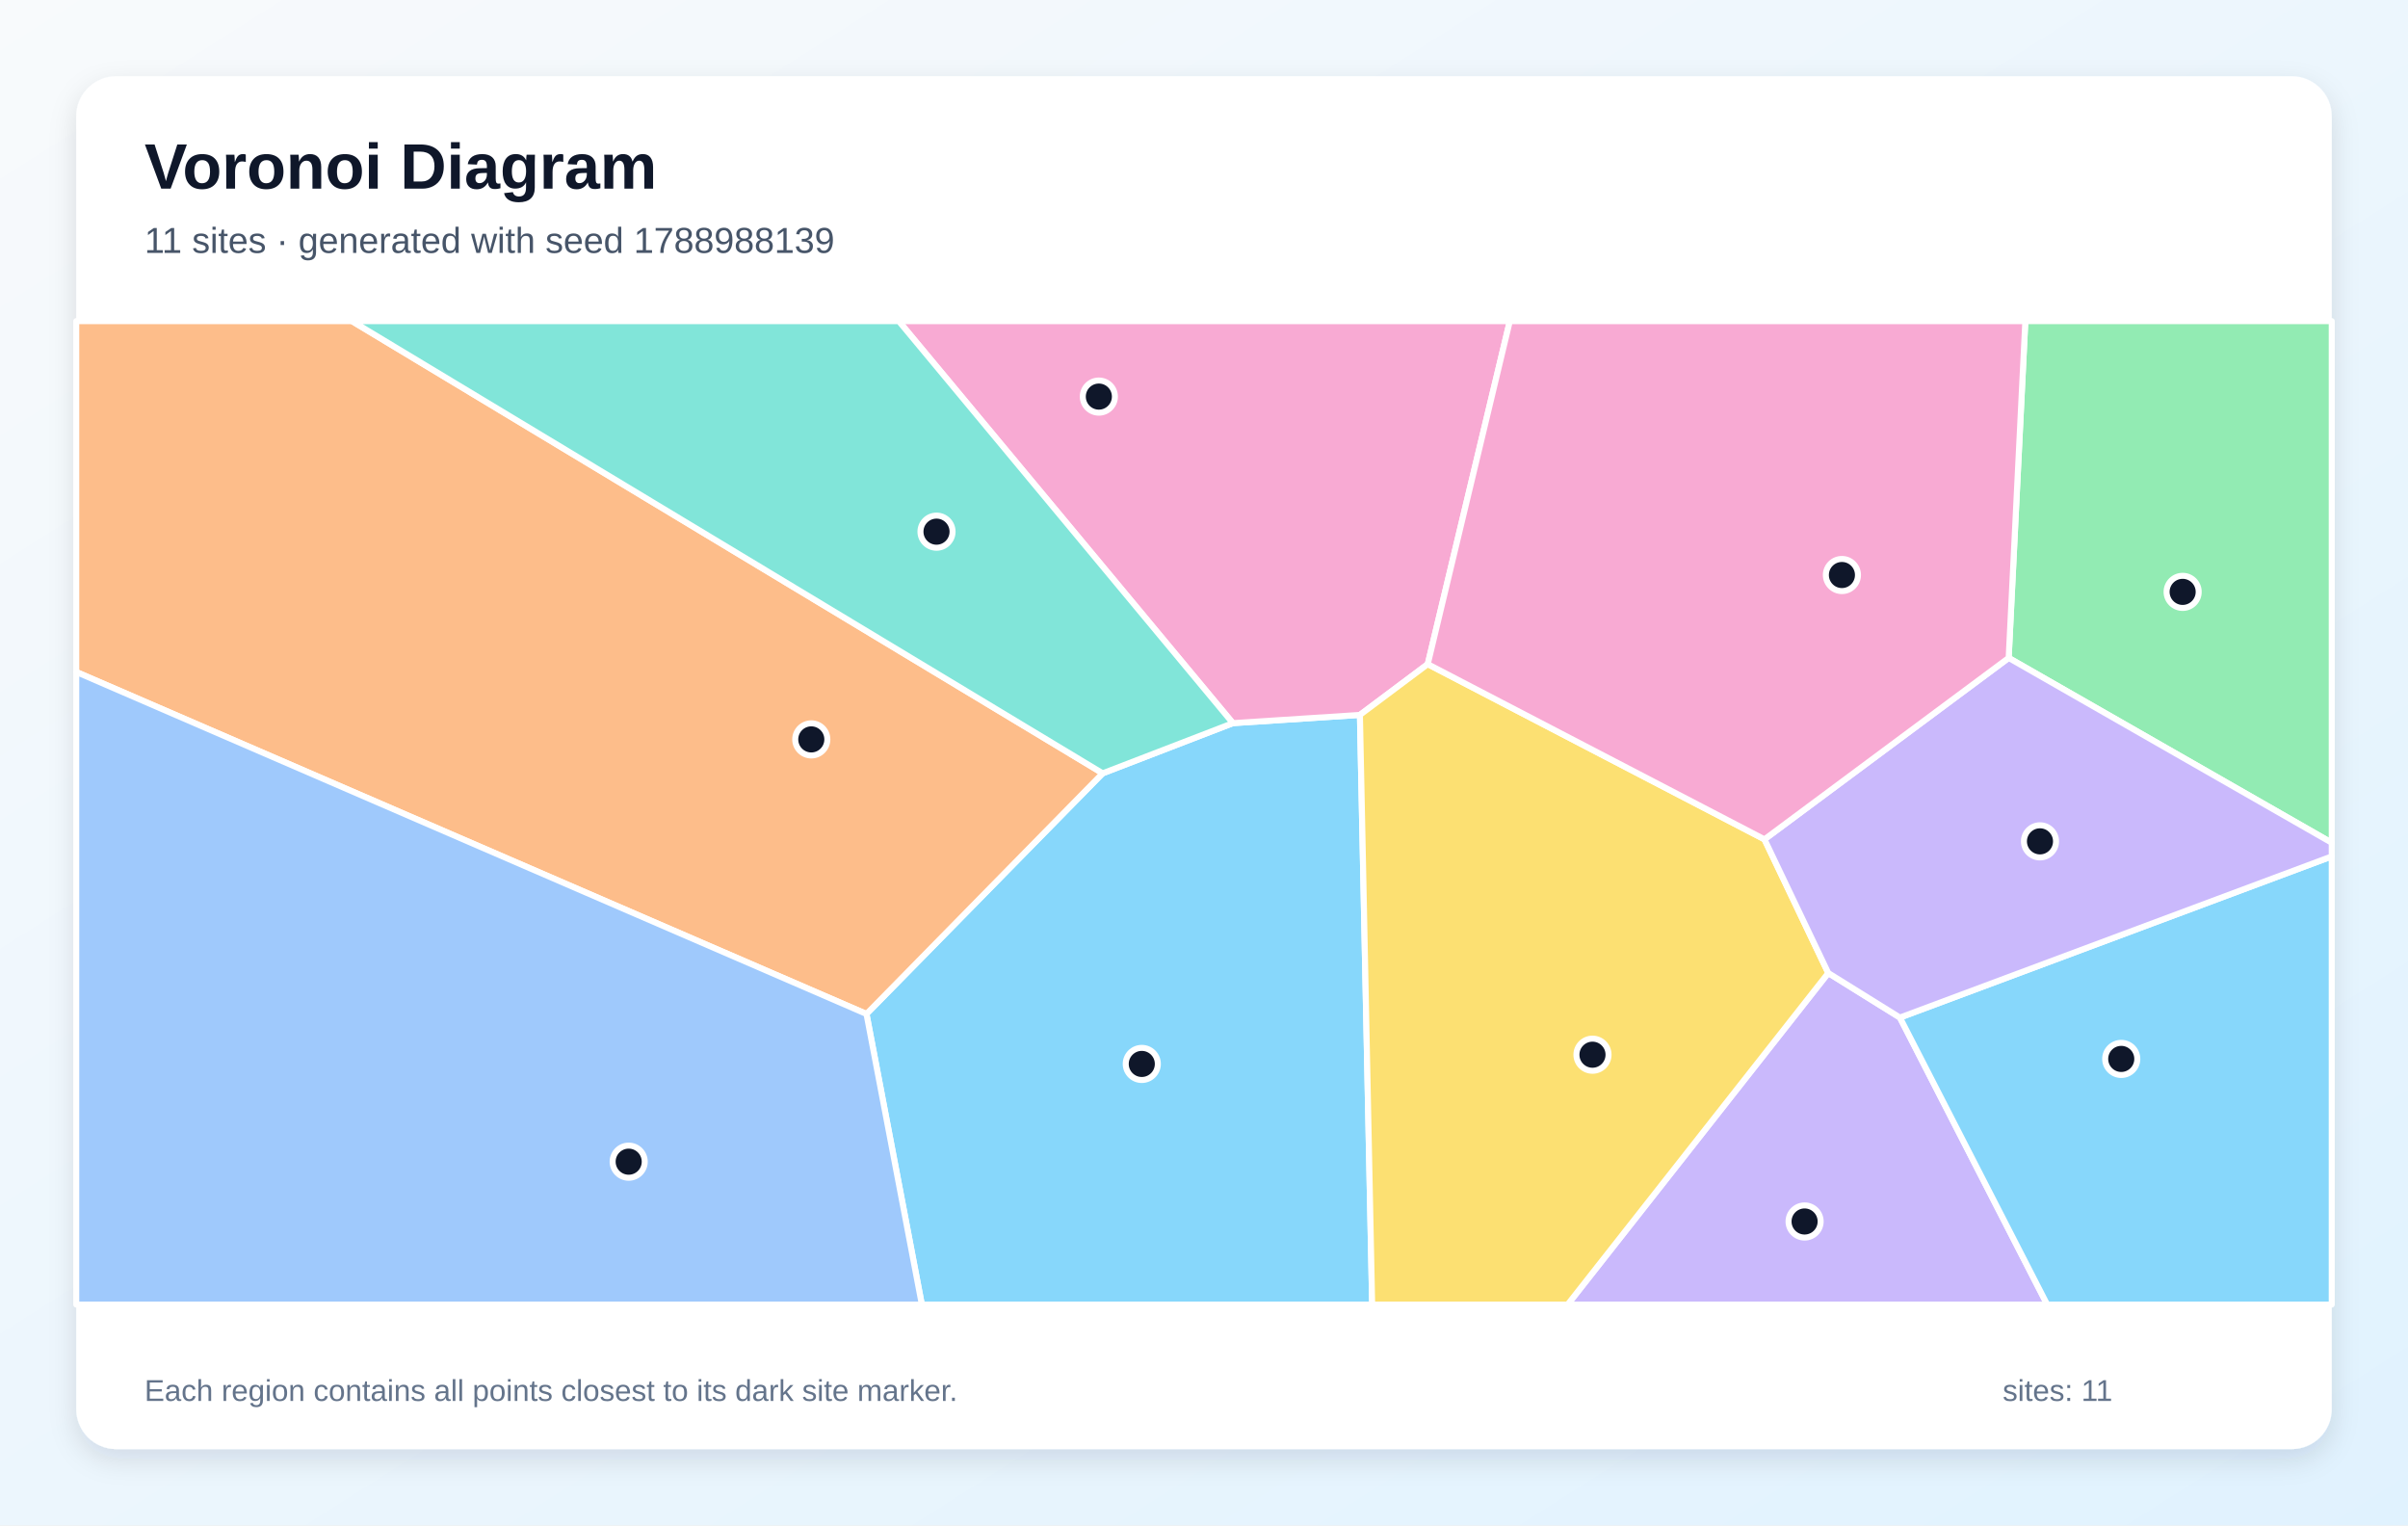
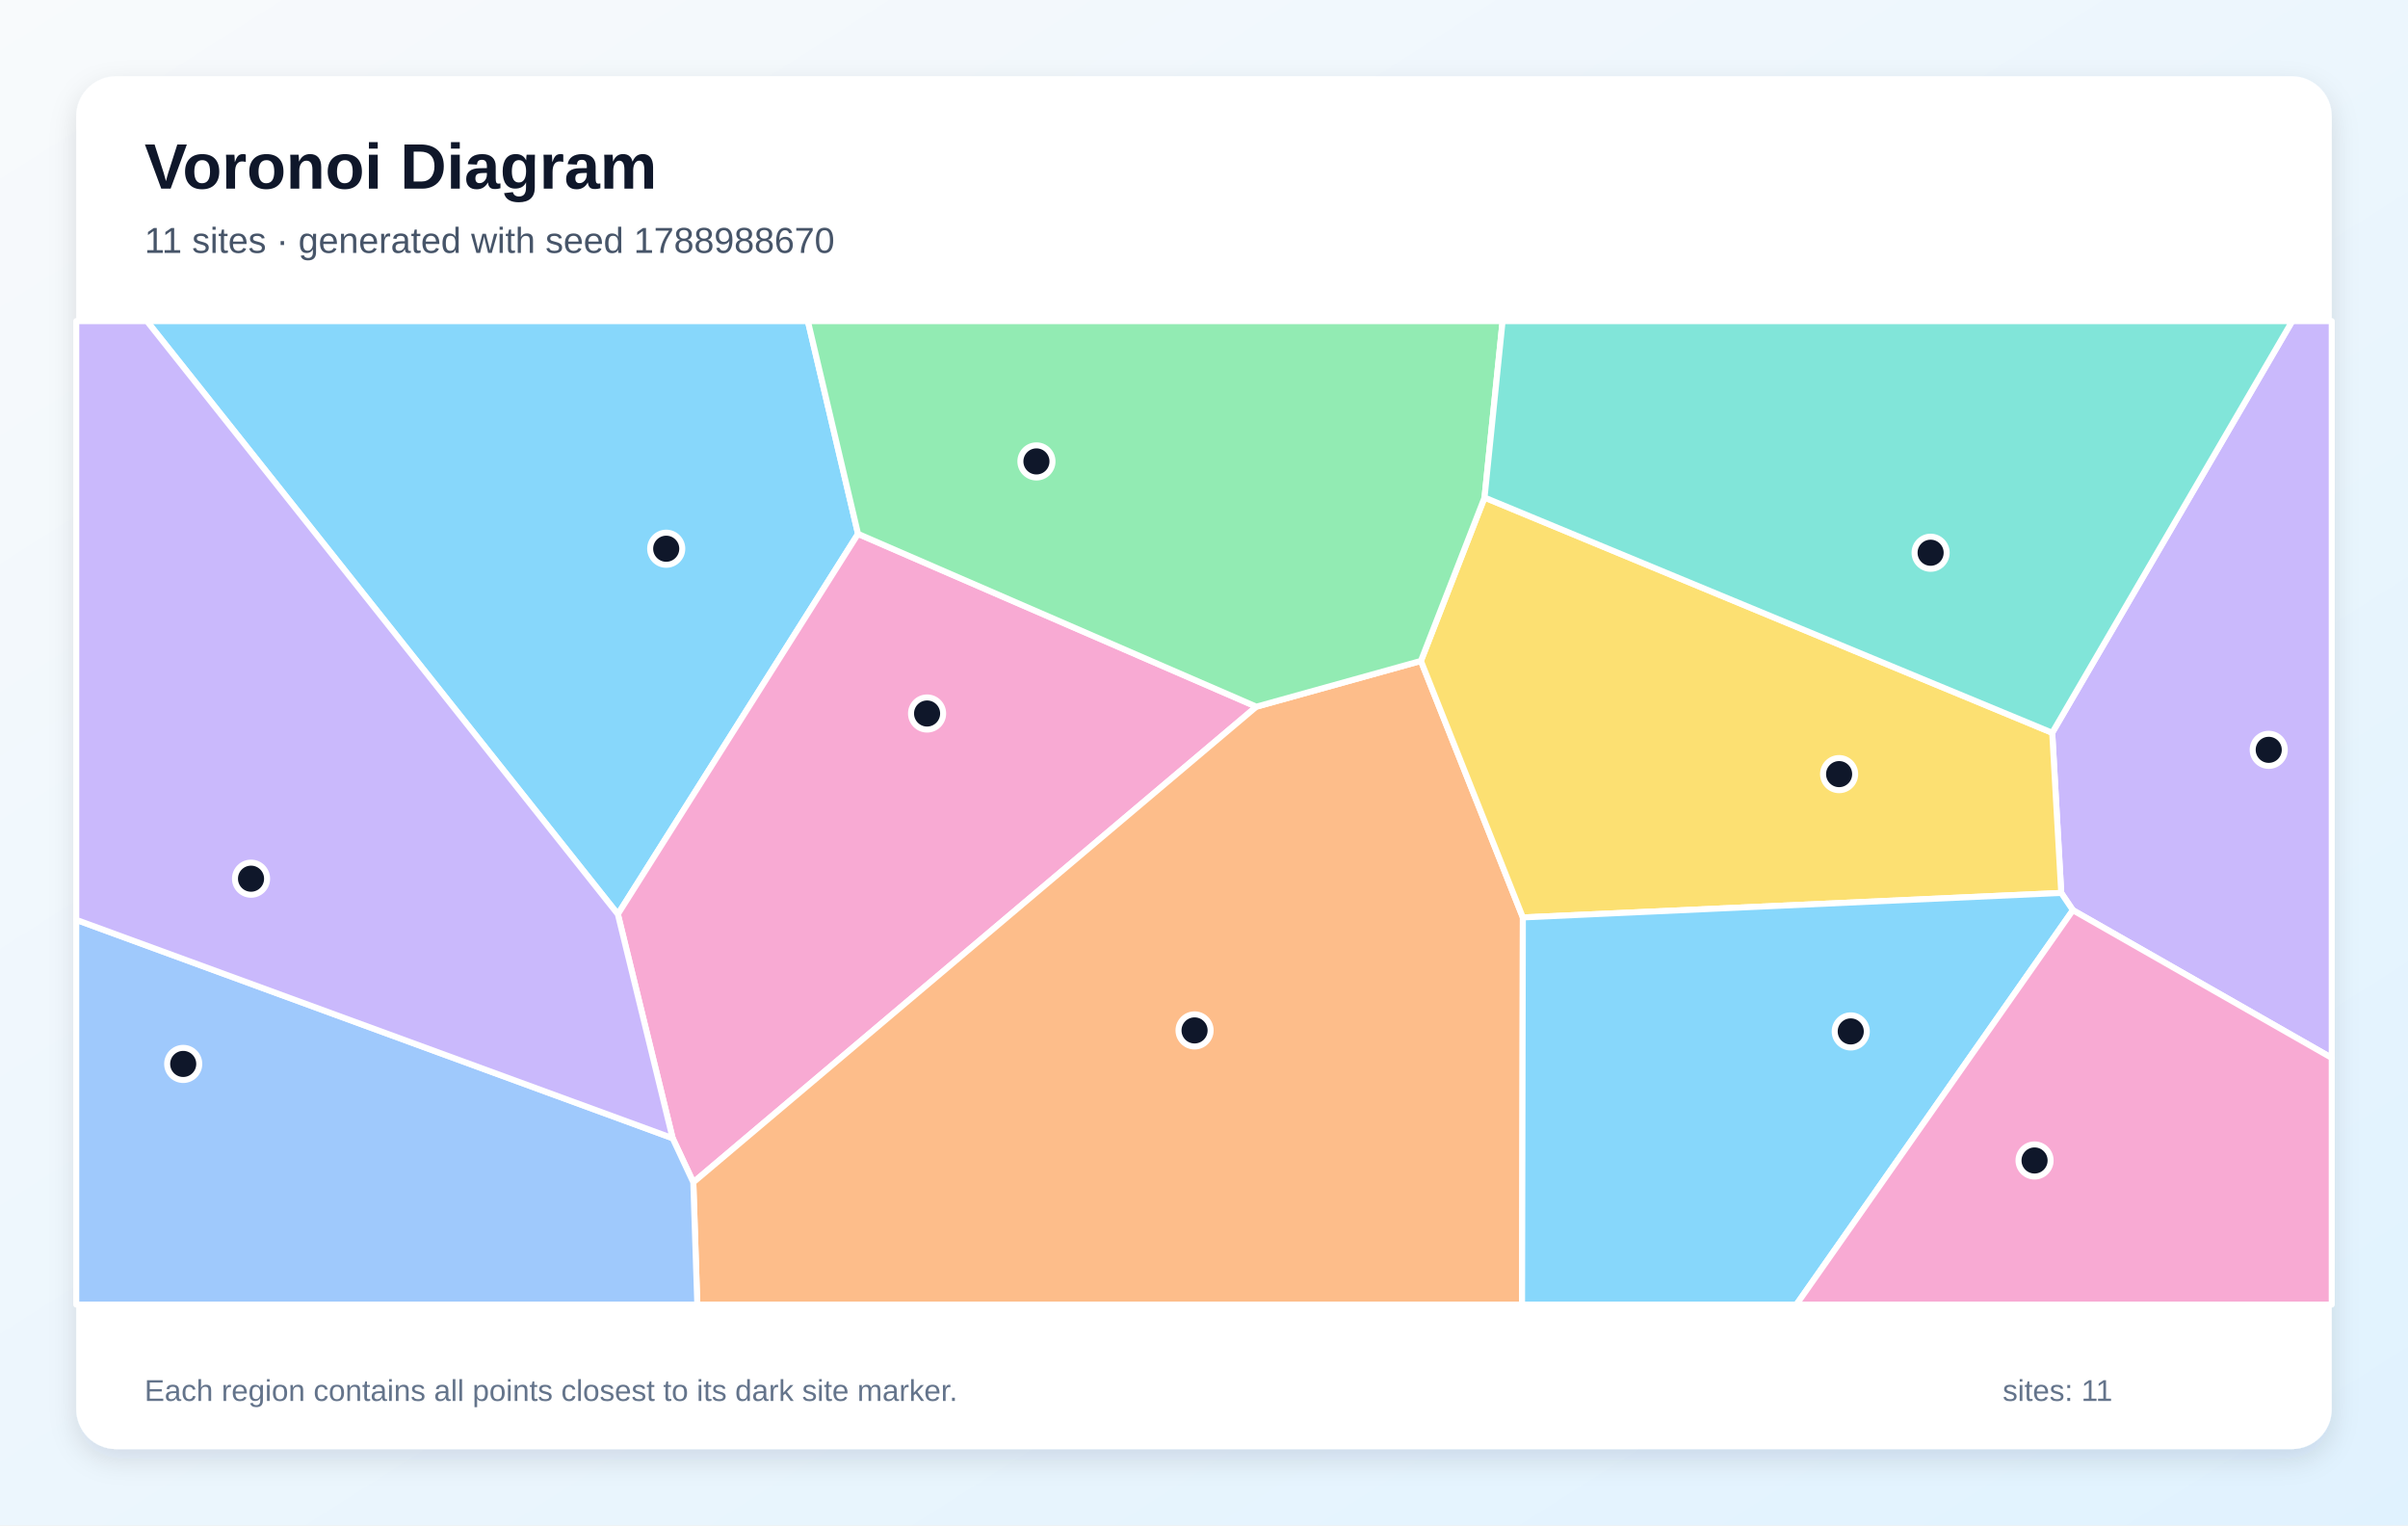
<svg xmlns="http://www.w3.org/2000/svg" width="1200" height="760" viewBox="0 0 1200 760" role="img" aria-labelledby="title description">
  <defs>
    <linearGradient id="background" x1="0" y1="0" x2="1" y2="1">
      <stop stop-color="#F8FAFC" />
      <stop offset="1" stop-color="#E0F2FE" />
    </linearGradient>
    <filter id="shadow" x="-10%" y="-10%" width="120%" height="120%">
      <feDropShadow dx="0" dy="5" stdDeviation="7" flood-color="#0F172A" flood-opacity=".12" />
    </filter>
  </defs>
  <rect width="1200" height="760" fill="url(#background)" />
  <rect x="38" y="38" width="1124" height="684" rx="20" fill="#FFFFFF" filter="url(#shadow)" />
  <g font-family="Arial, sans-serif">
    <text x="72" y="94" font-size="32" font-weight="700" fill="#0F172A">Voronoi Diagram</text>
-     <text x="72" y="126" font-size="18" fill="#475569">11 sites · generated with seed 1788988139</text>
+     <text x="72" y="126" font-size="18" fill="#475569">11 sites · generated with seed 1788988670</text>
  </g>
  <g stroke="#FFFFFF" stroke-width="3" stroke-linejoin="round">
-     <polygon points="431.8,505.2 549.5,385.3 614.4,360.3 677.7,356.2 683.8,650.0 459.4,650.0" fill="#38BDF8" fill-opacity="0.60" />
-     <polygon points="911.1,484.8 946.8,507.0 1020.2,650.0 781.2,650.0" fill="#A78BFA" fill-opacity="0.60" />
-     <polygon points="711.5,330.9 677.7,356.2 614.4,360.3 447.9,160.0 752.4,160.0" fill="#F472B6" fill-opacity="0.60" />
-     <polygon points="38.0,334.8 38.0,160.0 175.4,160.0 549.5,385.3 431.8,505.2" fill="#FB923C" fill-opacity="0.60" />
-     <polygon points="677.7,356.2 711.5,330.9 879.3,418.2 911.1,484.8 781.2,650.0 683.8,650.0" fill="#FACC15" fill-opacity="0.60" />
-     <polygon points="1001.0,327.8 1009.3,160.0 1162.0,160.0 1162.0,419.9" fill="#4ADE80" fill-opacity="0.60" />
-     <polygon points="614.4,360.3 549.5,385.3 175.4,160.0 447.9,160.0" fill="#2DD4BF" fill-opacity="0.60" />
-     <polygon points="38.0,334.8 431.8,505.2 459.4,650.0 38.0,650.0" fill="#60A5FA" fill-opacity="0.60" />
-     <polygon points="946.8,507.0 1162.0,426.7 1162.0,650.0 1020.2,650.0" fill="#38BDF8" fill-opacity="0.60" />
-     <polygon points="946.8,507.0 911.1,484.8 879.3,418.2 1001.0,327.8 1162.0,419.9 1162.0,426.7" fill="#A78BFA" fill-opacity="0.60" />
-     <polygon points="1001.0,327.8 879.3,418.2 711.5,330.9 752.4,160.0 1009.3,160.0" fill="#F472B6" fill-opacity="0.60" />
+     <polygon points="73.2,160.0 402.6,160.0 427.6,266.0 307.9,455.5" fill="#38BDF8" fill-opacity="0.60" />
+     <polygon points="1033.0,453.5 1027.2,444.9 1022.7,365.1 1142.3,160.0 1162.0,160.0 1162.0,527.1" fill="#A78BFA" fill-opacity="0.60" />
+     <polygon points="335.2,567.1 307.9,455.5 427.6,266.0 626.1,352.1 345.5,589.1" fill="#F472B6" fill-opacity="0.60" />
+     <polygon points="345.5,589.1 626.1,352.1 708.1,329.3 758.9,457.1 758.5,650.0 347.5,650.0" fill="#FB923C" fill-opacity="0.60" />
+     <polygon points="758.9,457.1 708.1,329.3 739.8,247.9 1022.7,365.1 1027.2,444.9" fill="#FACC15" fill-opacity="0.60" />
+     <polygon points="739.8,247.9 708.1,329.3 626.1,352.1 427.6,266.0 402.6,160.0 748.8,160.0" fill="#4ADE80" fill-opacity="0.60" />
+     <polygon points="739.8,247.9 748.8,160.0 1142.3,160.0 1022.7,365.1" fill="#2DD4BF" fill-opacity="0.60" />
+     <polygon points="38.0,458.3 335.2,567.1 345.5,589.1 347.5,650.0 38.0,650.0" fill="#60A5FA" fill-opacity="0.60" />
+     <polygon points="758.9,457.1 1027.2,444.9 1033.0,453.5 895.2,650.0 758.5,650.0" fill="#38BDF8" fill-opacity="0.60" />
+     <polygon points="38.0,458.3 38.0,160.0 73.2,160.0 307.9,455.5 335.2,567.1" fill="#A78BFA" fill-opacity="0.60" />
+     <polygon points="1033.0,453.5 1162.0,527.1 1162.0,650.0 895.2,650.0" fill="#F472B6" fill-opacity="0.60" />
  </g>
  <g>
-     <circle cx="569.0" cy="530.1" r="8" fill="#0F172A" stroke="#FFFFFF" stroke-width="3" />
-     <circle cx="899.3" cy="608.6" r="8" fill="#0F172A" stroke="#FFFFFF" stroke-width="3" />
-     <circle cx="547.6" cy="197.6" r="8" fill="#0F172A" stroke="#FFFFFF" stroke-width="3" />
-     <circle cx="404.3" cy="368.4" r="8" fill="#0F172A" stroke="#FFFFFF" stroke-width="3" />
-     <circle cx="793.6" cy="525.5" r="8" fill="#0F172A" stroke="#FFFFFF" stroke-width="3" />
-     <circle cx="1087.7" cy="294.9" r="8" fill="#0F172A" stroke="#FFFFFF" stroke-width="3" />
-     <circle cx="466.7" cy="264.9" r="8" fill="#0F172A" stroke="#FFFFFF" stroke-width="3" />
-     <circle cx="313.3" cy="578.8" r="8" fill="#0F172A" stroke="#FFFFFF" stroke-width="3" />
-     <circle cx="1057.1" cy="527.6" r="8" fill="#0F172A" stroke="#FFFFFF" stroke-width="3" />
-     <circle cx="1016.6" cy="419.2" r="8" fill="#0F172A" stroke="#FFFFFF" stroke-width="3" />
-     <circle cx="917.9" cy="286.5" r="8" fill="#0F172A" stroke="#FFFFFF" stroke-width="3" />
+     <circle cx="332.0" cy="273.4" r="8" fill="#0F172A" stroke="#FFFFFF" stroke-width="3" />
+     <circle cx="1130.6" cy="373.6" r="8" fill="#0F172A" stroke="#FFFFFF" stroke-width="3" />
+     <circle cx="462.0" cy="355.5" r="8" fill="#0F172A" stroke="#FFFFFF" stroke-width="3" />
+     <circle cx="595.3" cy="513.4" r="8" fill="#0F172A" stroke="#FFFFFF" stroke-width="3" />
+     <circle cx="916.5" cy="385.7" r="8" fill="#0F172A" stroke="#FFFFFF" stroke-width="3" />
+     <circle cx="516.5" cy="229.9" r="8" fill="#0F172A" stroke="#FFFFFF" stroke-width="3" />
+     <circle cx="962.1" cy="275.4" r="8" fill="#0F172A" stroke="#FFFFFF" stroke-width="3" />
+     <circle cx="91.3" cy="530.1" r="8" fill="#0F172A" stroke="#FFFFFF" stroke-width="3" />
+     <circle cx="922.3" cy="513.9" r="8" fill="#0F172A" stroke="#FFFFFF" stroke-width="3" />
+     <circle cx="125.1" cy="437.8" r="8" fill="#0F172A" stroke="#FFFFFF" stroke-width="3" />
+     <circle cx="1013.9" cy="578.2" r="8" fill="#0F172A" stroke="#FFFFFF" stroke-width="3" />
  </g>
  <g font-family="Arial, sans-serif" font-size="15" fill="#64748B">
    <text x="72" y="698">Each region contains all points closest to its dark site marker.</text>
    <text x="998" y="698">sites: 11</text>
  </g>
</svg>
